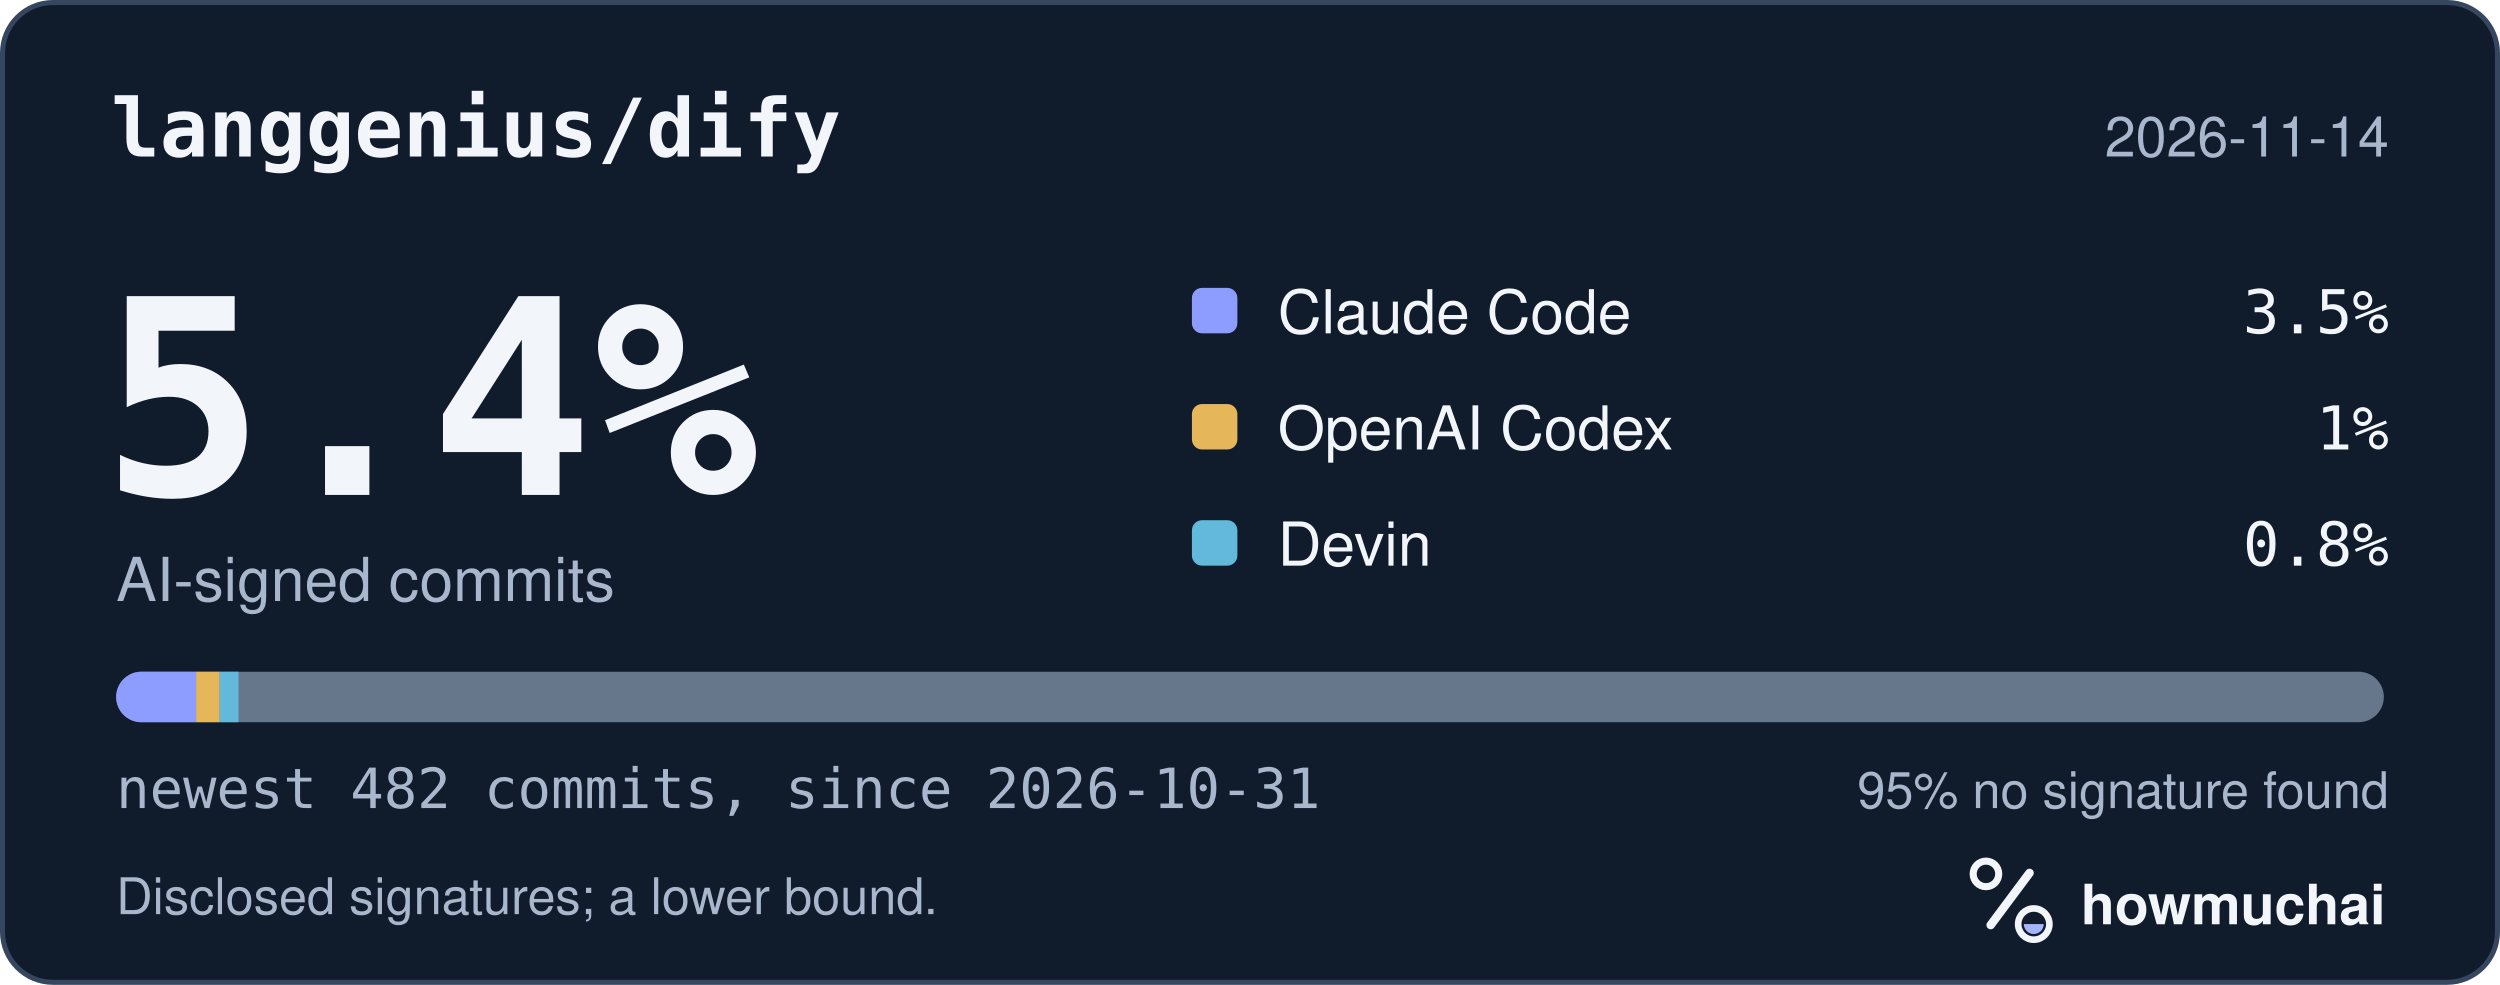
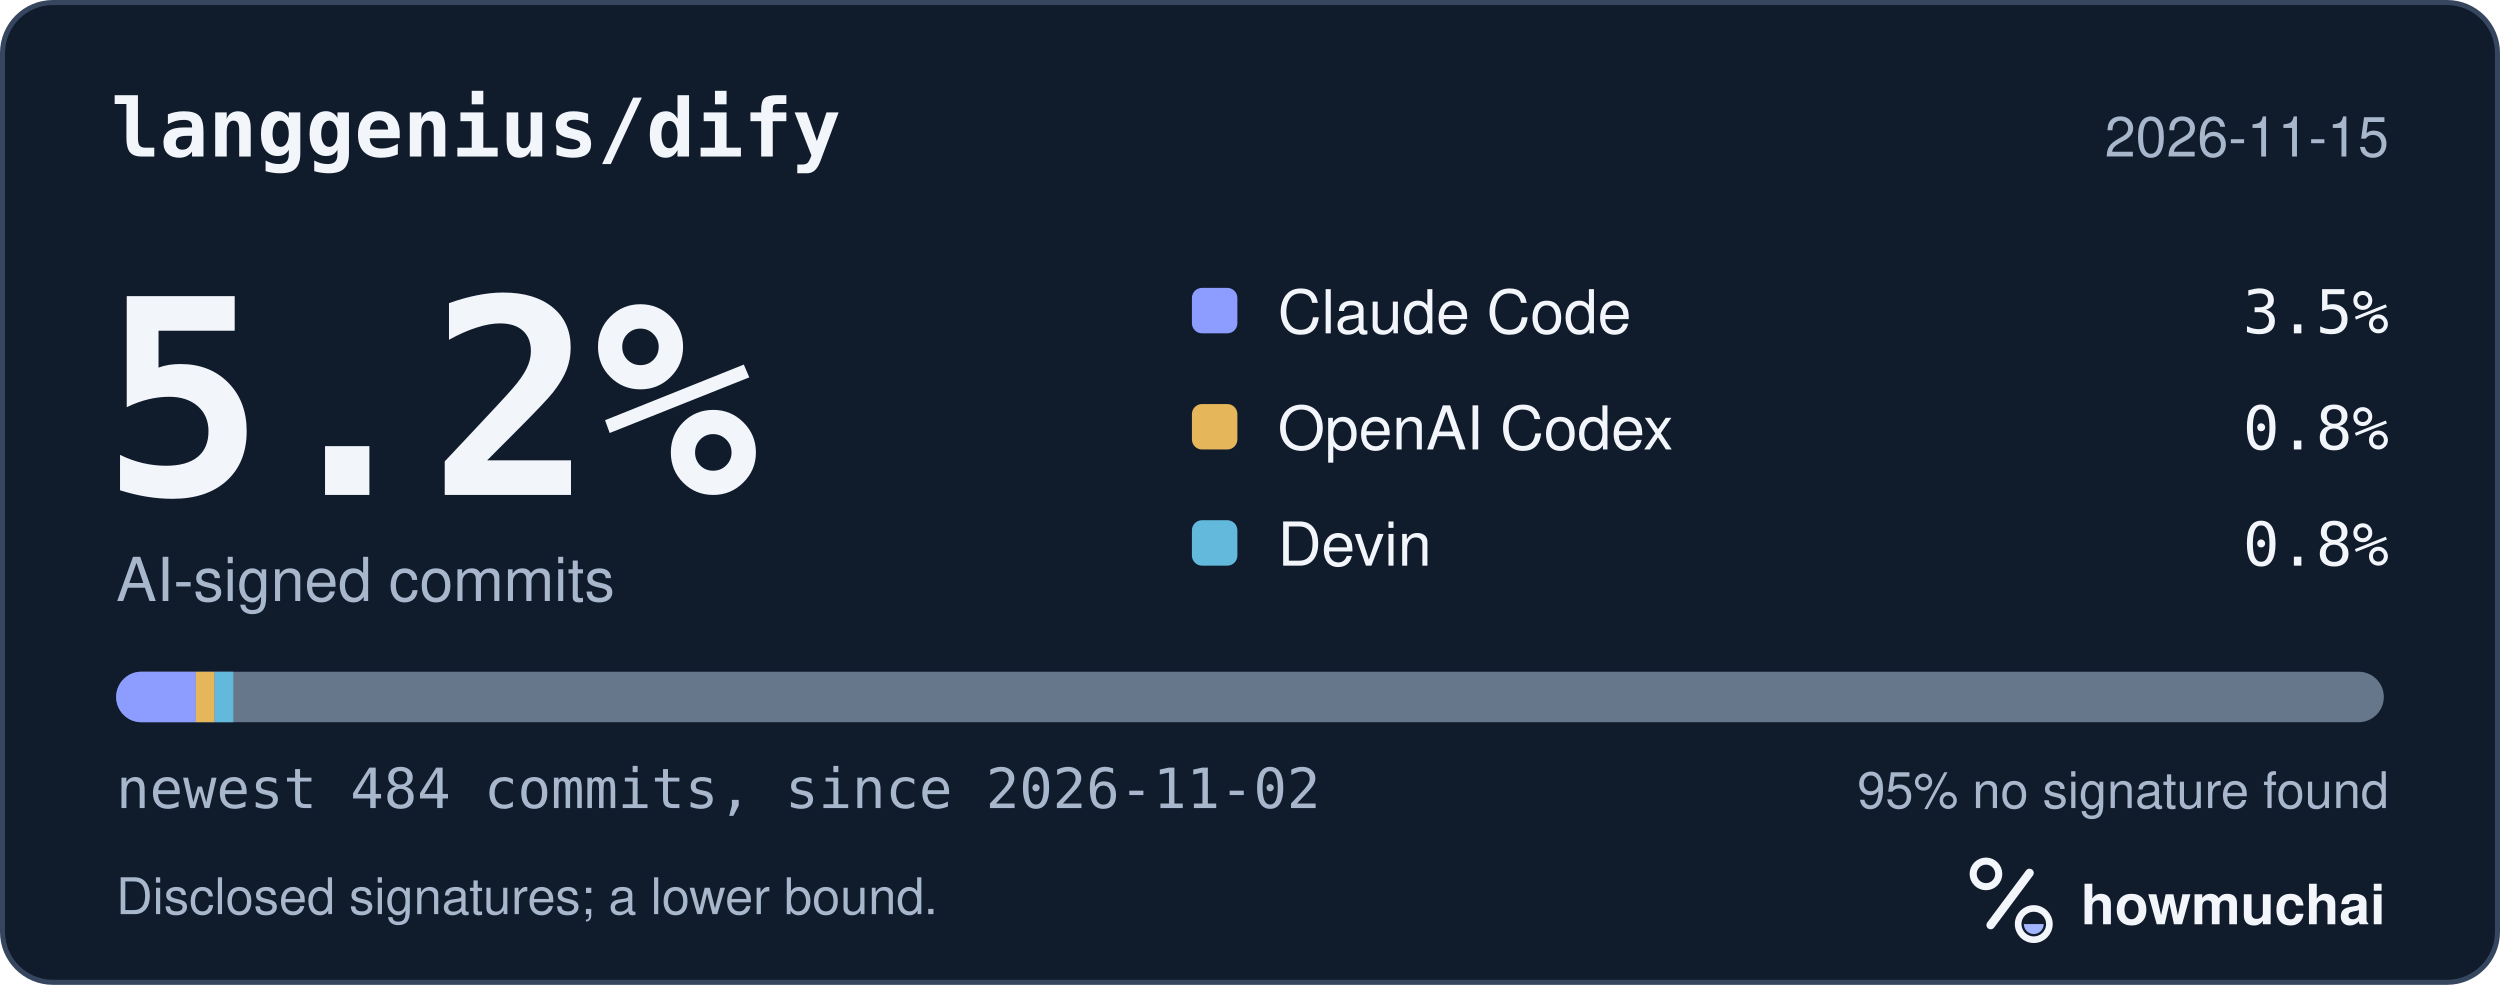
<svg xmlns="http://www.w3.org/2000/svg" width="495" height="195" viewBox="0 0 495 195" role="img" aria-labelledby="hm-t hm-d">
  <rect x="0.5" y="0.5" width="494" height="194" rx="10" fill="#101B2C" stroke="#35465E" />
  <text x="22" y="31" fill="#F2F5FA" font-family="ui-monospace, SF Mono, Menlo, Consolas, IBM Plex Mono, monospace" font-size="16" font-weight="600">langgenius/dify</text>
-   <text x="473" y="31" fill="#A8B7CC" font-family="-apple-system, BlinkMacSystemFont, Segoe UI, Helvetica, Arial, Fira Sans, sans-serif" font-size="11" text-anchor="end">2026-11-14</text>
-   <text x="20" y="98" fill="#F2F5FA" font-family="ui-monospace, SF Mono, Menlo, Consolas, IBM Plex Mono, monospace" font-size="54" font-weight="700">5.4%</text>
+   <text x="473" y="31" fill="#A8B7CC" font-family="-apple-system, BlinkMacSystemFont, Segoe UI, Helvetica, Arial, Fira Sans, sans-serif" font-size="11" text-anchor="end">2026-11-15</text>
+   <text x="20" y="98" fill="#F2F5FA" font-family="ui-monospace, SF Mono, Menlo, Consolas, IBM Plex Mono, monospace" font-size="54" font-weight="700">5.2%</text>
  <text x="23" y="119" fill="#A8B7CC" font-family="-apple-system, BlinkMacSystemFont, Segoe UI, Helvetica, Arial, Fira Sans, sans-serif" font-size="12">AI-signed commits</text>
  <rect x="236" y="57" width="9" height="9" rx="2" fill="#8D9DFF" />
  <text x="253" y="66" fill="#F2F5FA" font-family="-apple-system, BlinkMacSystemFont, Segoe UI, Helvetica, Arial, Fira Sans, sans-serif" font-size="12">Claude Code</text>
  <text x="473" y="66" fill="#F2F5FA" font-family="ui-monospace, SF Mono, Menlo, Consolas, IBM Plex Mono, monospace" font-size="12" text-anchor="end">3.5%</text>
  <rect x="236" y="80" width="9" height="9" rx="2" fill="#E6B75A" />
  <text x="253" y="89" fill="#F2F5FA" font-family="-apple-system, BlinkMacSystemFont, Segoe UI, Helvetica, Arial, Fira Sans, sans-serif" font-size="12">OpenAI Codex</text>
-   <text x="473" y="89" fill="#F2F5FA" font-family="ui-monospace, SF Mono, Menlo, Consolas, IBM Plex Mono, monospace" font-size="12" text-anchor="end">1%</text>
+   <text x="473" y="89" fill="#F2F5FA" font-family="ui-monospace, SF Mono, Menlo, Consolas, IBM Plex Mono, monospace" font-size="12" text-anchor="end">0.8%</text>
  <rect x="236" y="103" width="9" height="9" rx="2" fill="#62B9DB" />
  <text x="253" y="112" fill="#F2F5FA" font-family="-apple-system, BlinkMacSystemFont, Segoe UI, Helvetica, Arial, Fira Sans, sans-serif" font-size="12">Devin</text>
  <text x="473" y="112" fill="#F2F5FA" font-family="ui-monospace, SF Mono, Menlo, Consolas, IBM Plex Mono, monospace" font-size="12" text-anchor="end">0.8%</text>
  <defs>
    <clipPath id="hm-bar">
      <rect x="23" y="133" width="449" height="10" rx="5" />
    </clipPath>
  </defs>
  <rect x="23" y="133" width="449" height="10" rx="5" fill="#66768B" />
  <g clip-path="url(#hm-bar)">
-     <rect x="23.00" y="133" width="15.84" height="10" fill="#8D9DFF" />
-     <rect x="38.84" y="133" width="4.66" height="10" fill="#E6B75A" />
-     <rect x="43.49" y="133" width="3.73" height="10" fill="#62B9DB" />
+     <rect x="23.00" y="133" width="15.77" height="10" fill="#8D9DFF" />
+     <rect x="38.77" y="133" width="3.71" height="10" fill="#E6B75A" />
+     <rect x="42.48" y="133" width="3.71" height="10" fill="#62B9DB" />
  </g>
-   <text x="23" y="160" fill="#A8B7CC" font-family="ui-monospace, SF Mono, Menlo, Consolas, IBM Plex Mono, monospace" font-size="11">newest 482 commits, since 2026-10-31</text>
+   <text x="23" y="160" fill="#A8B7CC" font-family="ui-monospace, SF Mono, Menlo, Consolas, IBM Plex Mono, monospace" font-size="11">newest 484 commits, since 2026-11-02</text>
  <text x="473" y="160" fill="#A8B7CC" font-family="-apple-system, BlinkMacSystemFont, Segoe UI, Helvetica, Arial, Fira Sans, sans-serif" font-size="10" text-anchor="end">95% no signature found</text>
  <text x="23" y="181" fill="#A8B7CC" font-family="-apple-system, BlinkMacSystemFont, Segoe UI, Helvetica, Arial, Fira Sans, sans-serif" font-size="10">Disclosed signatures; a lower bound.</text>
  <g transform="translate(386 166) scale(0.046875)">
    <circle cx="154" cy="150" r="54" fill="none" stroke="#F2F5FA" stroke-width="30" />
    <path d="M174 366 338 146" fill="none" stroke="#F2F5FA" stroke-width="36" stroke-linecap="round" />
    <circle cx="356" cy="362" r="66" fill="none" stroke="#F2F5FA" stroke-width="28" />
    <path d="M314 362a42 42 0 0 0 84 0Z" fill="#A4B5FF" />
  </g>
  <text x="412" y="183" fill="#F2F5FA" font-family="-apple-system, BlinkMacSystemFont, Segoe UI, Helvetica, Arial, Fira Sans, sans-serif" font-size="11" font-weight="650">howmuchai</text>
</svg>
